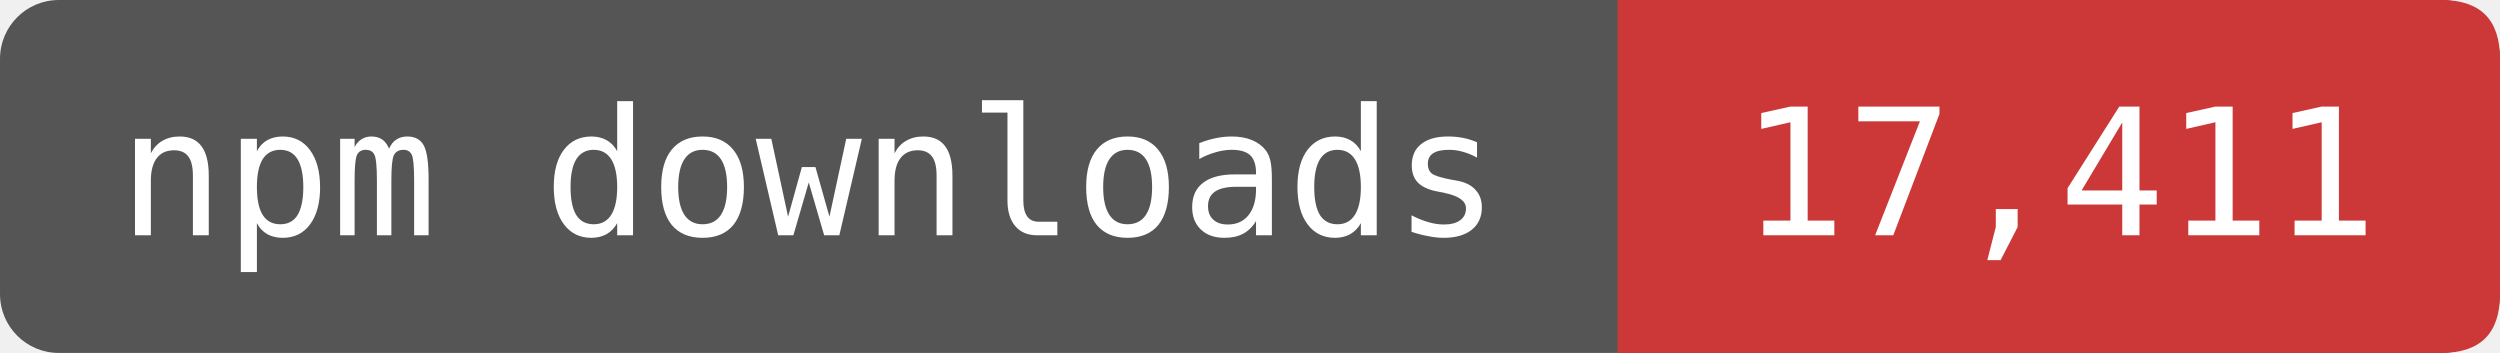
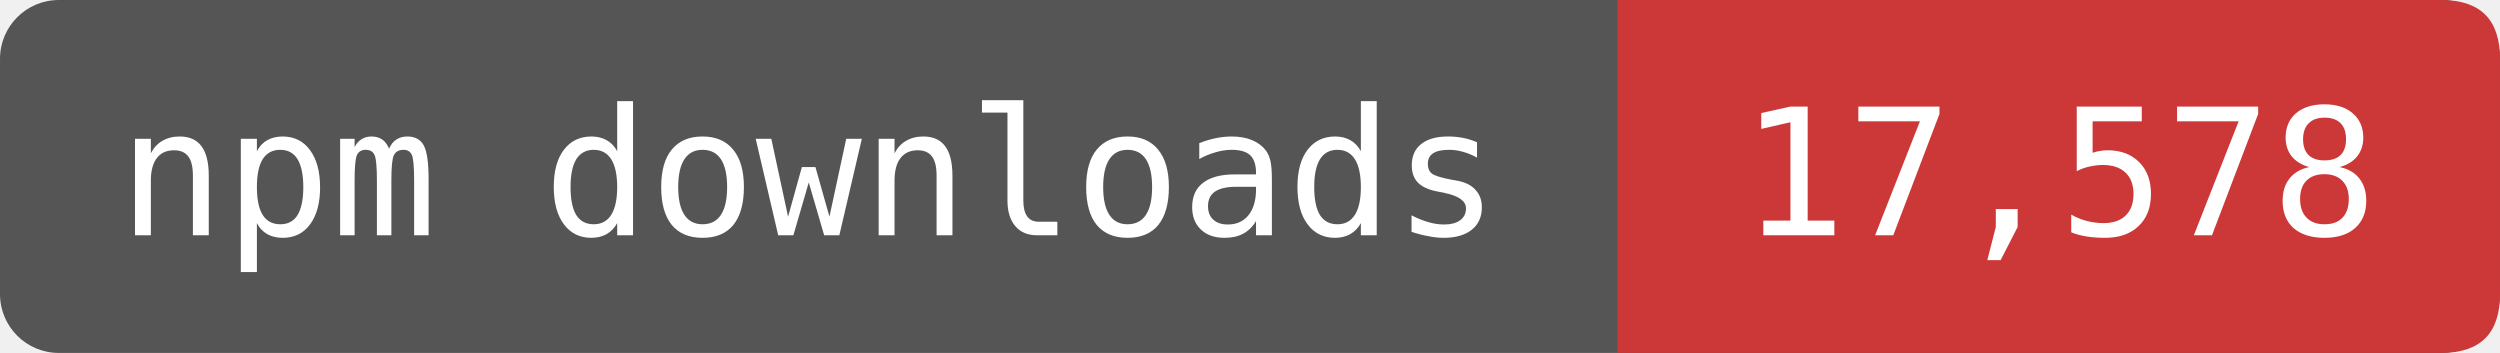
- <svg xmlns="http://www.w3.org/2000/svg" width="141.667" height="20" viewBox="0 0 170 24" role="img" aria-label="npm downloads: 17,411">
+ <svg xmlns="http://www.w3.org/2000/svg" width="141.667" height="20" viewBox="0 0 170 24" role="img" aria-label="npm downloads: 17,578">
  <rect width="170" height="24" rx="4" fill="#555" />
  <path d="M110 0H166Q170 0 170 4V20Q170 24 166 24H110Z" fill="#CB3837" />
  <g fill="#fff" font-family="DejaVu Sans Mono,monospace" font-size="12" text-anchor="middle">
    <text x="55" y="16">npm downloads</text>
-     <text x="140" y="16">17,411</text>
+     <text x="140" y="16">17,578</text>
  </g>
</svg>
